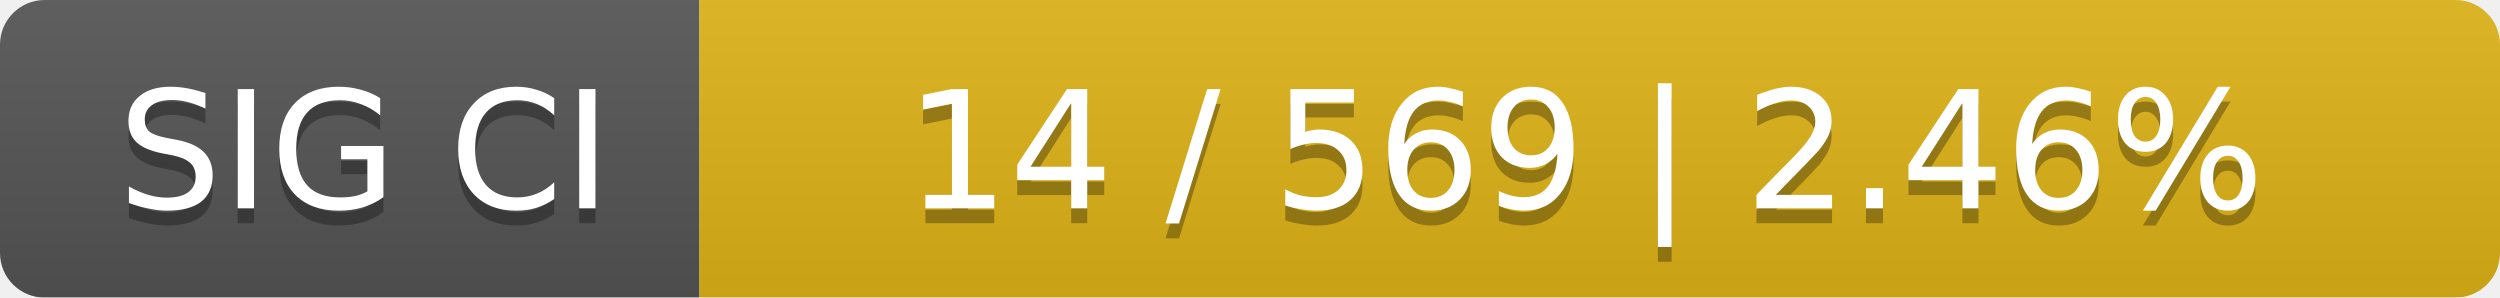
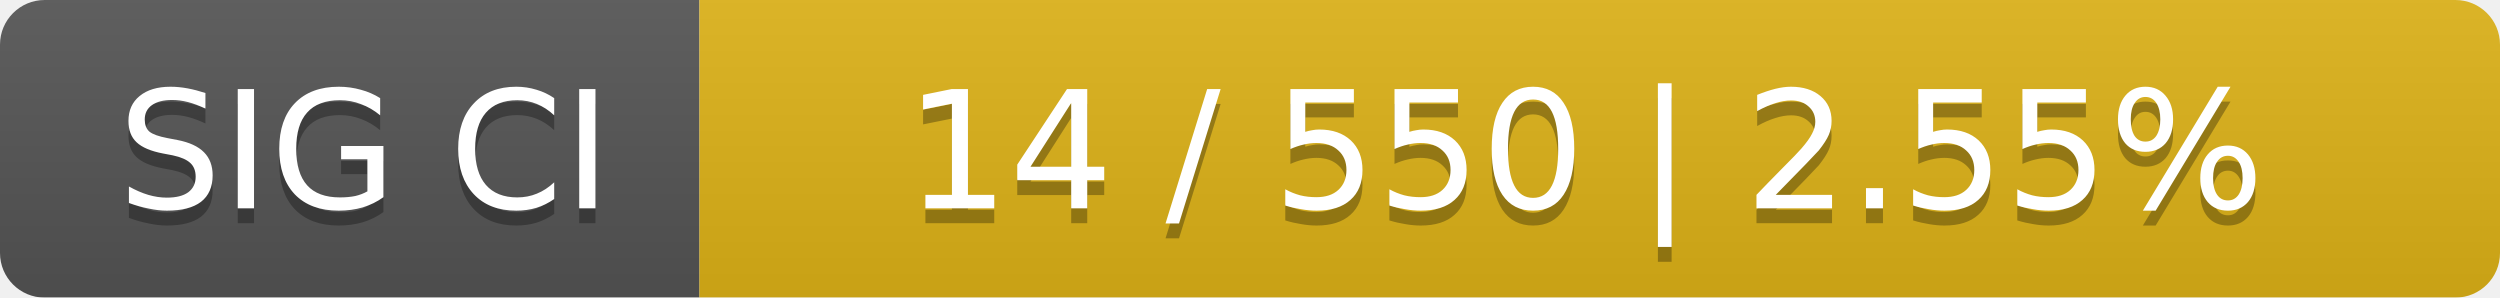
<svg xmlns="http://www.w3.org/2000/svg" width="168" height="20">
  <linearGradient id="smooth" x2="0" y2="100%">
    <stop offset="0" stop-color="#bbb" stop-opacity=".1" />
    <stop offset="1" stop-opacity=".1" />
  </linearGradient>
  <mask id="round">
    <rect width="168" height="20" rx="3" fill="#fff" />
  </mask>
  <g mask="url(#round)">
    <rect width="47" height="20" fill="#555" />
    <rect x="47" width="121" height="20" fill="#dfb317" />
    <rect width="168" height="20" fill="url(#smooth)" />
  </g>
  <g fill="#fff" text-anchor="middle" font-family="DejaVu Sans,Verdana,Geneva,sans-serif" font-size="11">
    <text x="24.5" y="15" fill="#010101" fill-opacity=".3">SIG CI</text>
    <text x="24.5" y="14">SIG CI</text>
-     <text x="106.5" y="15" fill="#010101" fill-opacity=".3">14 / 569    |    2.46%</text>
-     <text x="106.5" y="14">14 / 569    |    2.46%</text>
+     <text x="106.5" y="15" fill="#010101" fill-opacity=".3">14 / 550    |    2.55%</text>
+     <text x="106.5" y="14">14 / 550    |    2.55%</text>
  </g>
</svg>
